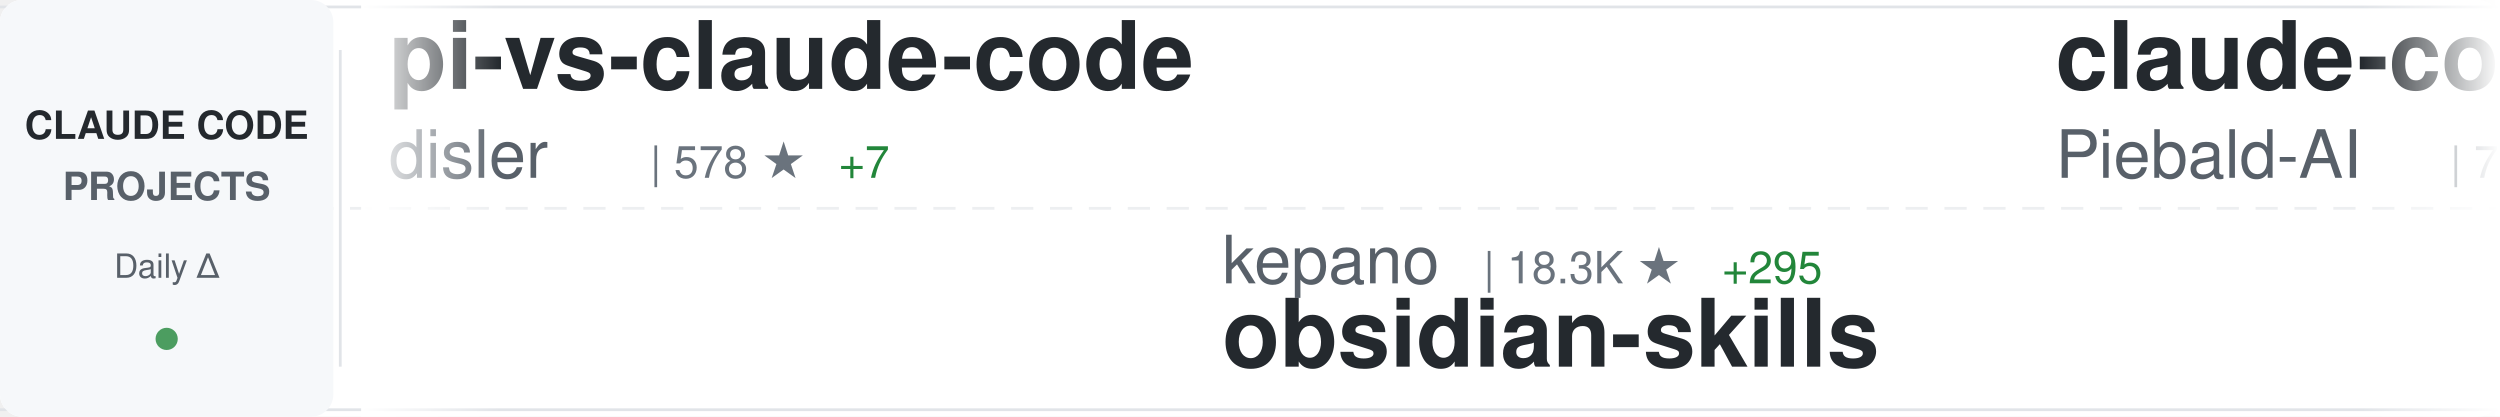
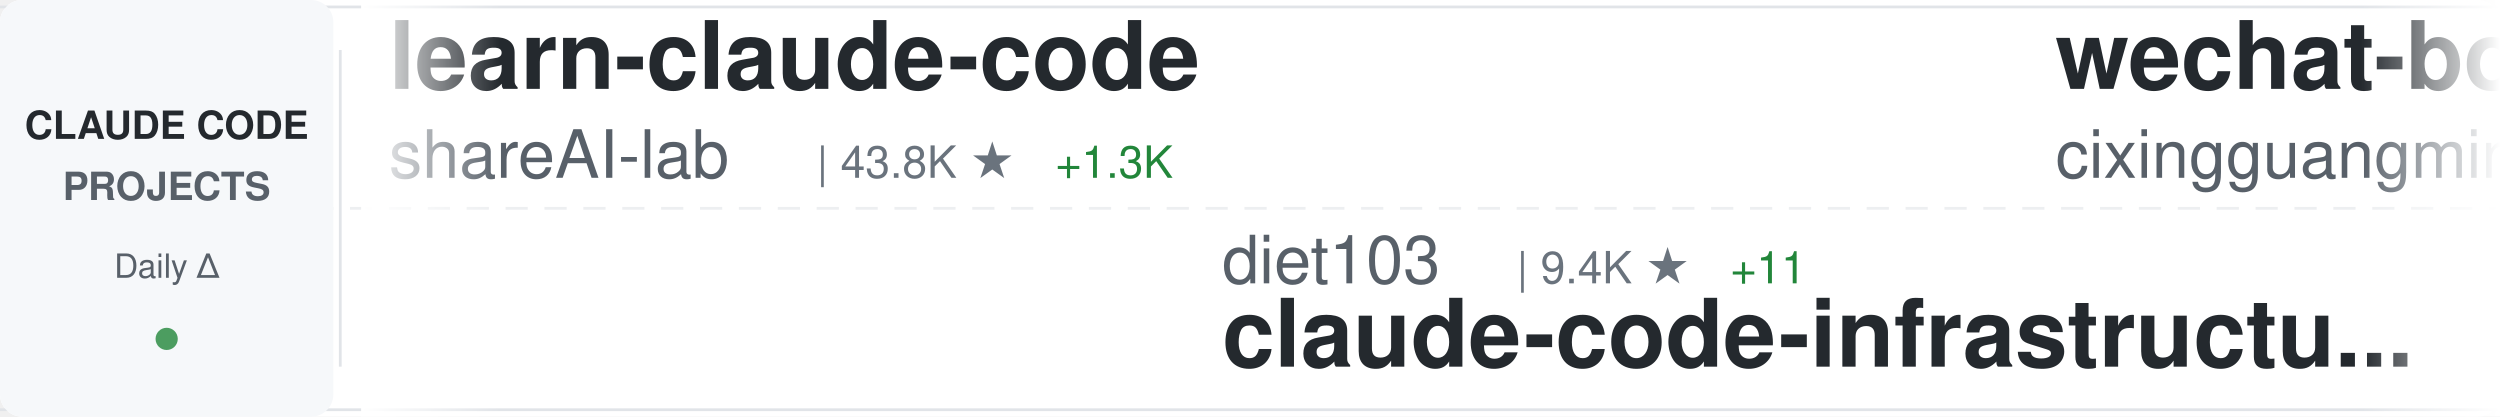
<svg xmlns="http://www.w3.org/2000/svg" width="900" height="150">
  <defs>
    <linearGradient id="awesomeLeftFade" x1="0%" y1="0%" x2="100%" y2="0%">
      <stop offset="0%" style="stop-color:#ffffff;stop-opacity:1" />
      <stop offset="100%" style="stop-color:#ffffff;stop-opacity:0" />
    </linearGradient>
    <linearGradient id="awesomeRightFade" x1="0%" y1="0%" x2="100%" y2="0%">
      <stop offset="0%" style="stop-color:#ffffff;stop-opacity:0" />
      <stop offset="100%" style="stop-color:#ffffff;stop-opacity:1" />
    </linearGradient>
  </defs>
  <rect width="900" height="150" fill="#ffffff" rx="8" />
  <rect x="0" y="2" width="900" height="1" fill="#e1e4e8" />
  <rect x="0" y="147" width="900" height="1" fill="#e1e4e8" />
  <line x1="0" y1="75" x2="900" y2="75" stroke="#e1e4e8" stroke-width="1" stroke-dasharray="8 6" opacity="0.6" />
  <rect x="0" y="0" width="120" height="150" fill="#f6f8fa" rx="8" />
  <text x="60" y="50" font-family="-apple-system, BlinkMacSystemFont, 'Segoe UI', Helvetica, Arial, sans-serif" font-size="14" font-weight="600" fill="#24292e" text-anchor="middle">CLAUDE CODE</text>
  <text x="60" y="72" font-family="-apple-system, BlinkMacSystemFont, 'Segoe UI', Helvetica, Arial, sans-serif" font-size="14" font-weight="600" fill="#586069" text-anchor="middle">PROJECTS</text>
  <text x="60" y="100" font-family="-apple-system, BlinkMacSystemFont, 'Segoe UI', Helvetica, Arial, sans-serif" font-size="12" font-weight="500" fill="#586069" text-anchor="middle">Daily Δ</text>
  <circle cx="60" cy="122" r="4" fill="#22863a" opacity="0.8" />
  <rect x="122" y="18" width="1" height="114" fill="#e1e4e8" />
  <clipPath id="awesomeTickerClip">
    <rect x="130" y="0" width="770" height="150" />
  </clipPath>
  <g clip-path="url(#awesomeTickerClip)">
    <g id="awesomeTickerItems">
      <animateTransform attributeName="transform" attributeType="XML" type="translate" from="0 0" to="-3000 0" dur="54s" repeatCount="indefinite" />
      <g transform="translate(0, 0)">
-         <text x="140" y="32" font-family="-apple-system, BlinkMacSystemFont, 'Segoe UI', Helvetica, Arial, sans-serif" font-size="34" font-weight="600" fill="#24292e">pi-vs-claude-code</text>
-         <text x="140" y="64" font-family="-apple-system, BlinkMacSystemFont, 'Segoe UI', Helvetica, Arial, sans-serif" font-size="24" font-weight="400" fill="#586069">disler</text>
-         <text x="234" y="64" font-family="-apple-system, BlinkMacSystemFont, 'Segoe UI', Helvetica, Arial, sans-serif" font-size="16" font-weight="500" fill="#6a737d">| 578 ★</text>
-         <text x="302" y="64" font-family="-apple-system, BlinkMacSystemFont, 'Segoe UI', Helvetica, Arial, sans-serif" font-size="16" font-weight="500" fill="#22863a"> +7</text>
+         <text x="140" y="32" font-family="-apple-system, BlinkMacSystemFont, 'Segoe UI', Helvetica, Arial, sans-serif" font-size="34" font-weight="600" fill="#24292e">learn-claude-code</text>
+         <text x="140" y="64" font-family="-apple-system, BlinkMacSystemFont, 'Segoe UI', Helvetica, Arial, sans-serif" font-size="24" font-weight="400" fill="#586069">shareAI-lab</text>
+         <text x="294" y="64" font-family="-apple-system, BlinkMacSystemFont, 'Segoe UI', Helvetica, Arial, sans-serif" font-size="16" font-weight="500" fill="#6a737d">| 43.8K ★</text>
+         <text x="380" y="64" font-family="-apple-system, BlinkMacSystemFont, 'Segoe UI', Helvetica, Arial, sans-serif" font-size="16" font-weight="500" fill="#22863a"> +1.3K</text>
      </g>
      <g transform="translate(300, 0)">
-         <text x="140" y="102" font-family="-apple-system, BlinkMacSystemFont, 'Segoe UI', Helvetica, Arial, sans-serif" font-size="24" font-weight="400" fill="#586069">kepano</text>
-         <text x="234" y="102" font-family="-apple-system, BlinkMacSystemFont, 'Segoe UI', Helvetica, Arial, sans-serif" font-size="16" font-weight="500" fill="#6a737d">| 18.3K ★</text>
-         <text x="320" y="102" font-family="-apple-system, BlinkMacSystemFont, 'Segoe UI', Helvetica, Arial, sans-serif" font-size="16" font-weight="500" fill="#22863a"> +295</text>
-         <text x="140" y="132" font-family="-apple-system, BlinkMacSystemFont, 'Segoe UI', Helvetica, Arial, sans-serif" font-size="34" font-weight="600" fill="#24292e">obsidian-skills</text>
+         <text x="140" y="102" font-family="-apple-system, BlinkMacSystemFont, 'Segoe UI', Helvetica, Arial, sans-serif" font-size="24" font-weight="400" fill="#586069">diet103</text>
+         <text x="246" y="102" font-family="-apple-system, BlinkMacSystemFont, 'Segoe UI', Helvetica, Arial, sans-serif" font-size="16" font-weight="500" fill="#6a737d">| 9.4K ★</text>
+         <text x="323" y="102" font-family="-apple-system, BlinkMacSystemFont, 'Segoe UI', Helvetica, Arial, sans-serif" font-size="16" font-weight="500" fill="#22863a"> +11</text>
+         <text x="140" y="132" font-family="-apple-system, BlinkMacSystemFont, 'Segoe UI', Helvetica, Arial, sans-serif" font-size="34" font-weight="600" fill="#24292e">claude-code-infrastructu...</text>
      </g>
      <g transform="translate(600, 0)">
-         <text x="140" y="32" font-family="-apple-system, BlinkMacSystemFont, 'Segoe UI', Helvetica, Arial, sans-serif" font-size="34" font-weight="600" fill="#24292e">claude-code-system-promp...</text>
-         <text x="140" y="64" font-family="-apple-system, BlinkMacSystemFont, 'Segoe UI', Helvetica, Arial, sans-serif" font-size="24" font-weight="400" fill="#586069">Piebald-AI</text>
-         <text x="282" y="64" font-family="-apple-system, BlinkMacSystemFont, 'Segoe UI', Helvetica, Arial, sans-serif" font-size="16" font-weight="500" fill="#6a737d">| 7.1K ★</text>
-         <text x="359" y="64" font-family="-apple-system, BlinkMacSystemFont, 'Segoe UI', Helvetica, Arial, sans-serif" font-size="16" font-weight="500" fill="#22863a"> +94</text>
+         <text x="140" y="32" font-family="-apple-system, BlinkMacSystemFont, 'Segoe UI', Helvetica, Arial, sans-serif" font-size="34" font-weight="600" fill="#24292e">wechat-bot</text>
+         <text x="140" y="64" font-family="-apple-system, BlinkMacSystemFont, 'Segoe UI', Helvetica, Arial, sans-serif" font-size="24" font-weight="400" fill="#586069">cixingguangming55555</text>
+         <text x="402" y="64" font-family="-apple-system, BlinkMacSystemFont, 'Segoe UI', Helvetica, Arial, sans-serif" font-size="16" font-weight="500" fill="#6a737d">| 2.5K ★</text>
      </g>
      <g transform="translate(900, 0)">
-         <text x="140" y="102" font-family="-apple-system, BlinkMacSystemFont, 'Segoe UI', Helvetica, Arial, sans-serif" font-size="24" font-weight="400" fill="#586069">RichardAtCT</text>
-         <text x="294" y="102" font-family="-apple-system, BlinkMacSystemFont, 'Segoe UI', Helvetica, Arial, sans-serif" font-size="16" font-weight="500" fill="#6a737d">| 2.3K ★</text>
-         <text x="371" y="102" font-family="-apple-system, BlinkMacSystemFont, 'Segoe UI', Helvetica, Arial, sans-serif" font-size="16" font-weight="500" fill="#22863a"> +10</text>
-         <text x="140" y="132" font-family="-apple-system, BlinkMacSystemFont, 'Segoe UI', Helvetica, Arial, sans-serif" font-size="34" font-weight="600" fill="#24292e">claude-code-telegram</text>
+         <text x="140" y="102" font-family="-apple-system, BlinkMacSystemFont, 'Segoe UI', Helvetica, Arial, sans-serif" font-size="24" font-weight="400" fill="#586069">eyaltoledano</text>
+         <text x="306" y="102" font-family="-apple-system, BlinkMacSystemFont, 'Segoe UI', Helvetica, Arial, sans-serif" font-size="16" font-weight="500" fill="#6a737d">| 26.3K ★</text>
+         <text x="392" y="102" font-family="-apple-system, BlinkMacSystemFont, 'Segoe UI', Helvetica, Arial, sans-serif" font-size="16" font-weight="500" fill="#22863a"> +28</text>
+         <text x="140" y="132" font-family="-apple-system, BlinkMacSystemFont, 'Segoe UI', Helvetica, Arial, sans-serif" font-size="34" font-weight="600" fill="#24292e">claude-task-master</text>
      </g>
      <g transform="translate(1200, 0)">
-         <text x="140" y="32" font-family="-apple-system, BlinkMacSystemFont, 'Segoe UI', Helvetica, Arial, sans-serif" font-size="34" font-weight="600" fill="#24292e">claude_code_bridge</text>
-         <text x="140" y="64" font-family="-apple-system, BlinkMacSystemFont, 'Segoe UI', Helvetica, Arial, sans-serif" font-size="24" font-weight="400" fill="#586069">bfly123</text>
-         <text x="246" y="64" font-family="-apple-system, BlinkMacSystemFont, 'Segoe UI', Helvetica, Arial, sans-serif" font-size="16" font-weight="500" fill="#6a737d">| 2.0K ★</text>
-         <text x="323" y="64" font-family="-apple-system, BlinkMacSystemFont, 'Segoe UI', Helvetica, Arial, sans-serif" font-size="16" font-weight="500" fill="#22863a"> +29</text>
+         <text x="140" y="32" font-family="-apple-system, BlinkMacSystemFont, 'Segoe UI', Helvetica, Arial, sans-serif" font-size="34" font-weight="600" fill="#24292e">claude-coder</text>
+         <text x="140" y="64" font-family="-apple-system, BlinkMacSystemFont, 'Segoe UI', Helvetica, Arial, sans-serif" font-size="24" font-weight="400" fill="#586069">kodu-ai</text>
+         <text x="246" y="64" font-family="-apple-system, BlinkMacSystemFont, 'Segoe UI', Helvetica, Arial, sans-serif" font-size="16" font-weight="500" fill="#6a737d">| 5.3K ★</text>
+         <text x="323" y="64" font-family="-apple-system, BlinkMacSystemFont, 'Segoe UI', Helvetica, Arial, sans-serif" font-size="16" font-weight="500" fill="#22863a"> +2</text>
      </g>
      <g transform="translate(1500, 0)">
-         <text x="140" y="102" font-family="-apple-system, BlinkMacSystemFont, 'Segoe UI', Helvetica, Arial, sans-serif" font-size="24" font-weight="400" fill="#586069">opactorai</text>
-         <text x="270" y="102" font-family="-apple-system, BlinkMacSystemFont, 'Segoe UI', Helvetica, Arial, sans-serif" font-size="16" font-weight="500" fill="#6a737d">| 3.8K ★</text>
-         <text x="347" y="102" font-family="-apple-system, BlinkMacSystemFont, 'Segoe UI', Helvetica, Arial, sans-serif" font-size="16" font-weight="500" fill="#22863a"> +3</text>
-         <text x="140" y="132" font-family="-apple-system, BlinkMacSystemFont, 'Segoe UI', Helvetica, Arial, sans-serif" font-size="34" font-weight="600" fill="#24292e">Claudable</text>
+         <text x="140" y="102" font-family="-apple-system, BlinkMacSystemFont, 'Segoe UI', Helvetica, Arial, sans-serif" font-size="24" font-weight="400" fill="#586069">https-deeplearning-ai</text>
+         <text x="414" y="102" font-family="-apple-system, BlinkMacSystemFont, 'Segoe UI', Helvetica, Arial, sans-serif" font-size="16" font-weight="500" fill="#6a737d">| 467 ★</text>
+         <text x="482" y="102" font-family="-apple-system, BlinkMacSystemFont, 'Segoe UI', Helvetica, Arial, sans-serif" font-size="16" font-weight="500" fill="#22863a"> +1</text>
+         <text x="140" y="132" font-family="-apple-system, BlinkMacSystemFont, 'Segoe UI', Helvetica, Arial, sans-serif" font-size="34" font-weight="600" fill="#24292e">sc-claude-code-files</text>
      </g>
      <g transform="translate(1800, 0)">
-         <text x="140" y="32" font-family="-apple-system, BlinkMacSystemFont, 'Segoe UI', Helvetica, Arial, sans-serif" font-size="34" font-weight="600" fill="#24292e">notebooklm-skill</text>
-         <text x="140" y="64" font-family="-apple-system, BlinkMacSystemFont, 'Segoe UI', Helvetica, Arial, sans-serif" font-size="24" font-weight="400" fill="#586069">PleasePrompto</text>
-         <text x="318" y="64" font-family="-apple-system, BlinkMacSystemFont, 'Segoe UI', Helvetica, Arial, sans-serif" font-size="16" font-weight="500" fill="#6a737d">| 5.3K ★</text>
-         <text x="395" y="64" font-family="-apple-system, BlinkMacSystemFont, 'Segoe UI', Helvetica, Arial, sans-serif" font-size="16" font-weight="500" fill="#22863a"> +31</text>
+         <text x="140" y="32" font-family="-apple-system, BlinkMacSystemFont, 'Segoe UI', Helvetica, Arial, sans-serif" font-size="34" font-weight="600" fill="#24292e">claude-code-spec-workflo...</text>
+         <text x="140" y="64" font-family="-apple-system, BlinkMacSystemFont, 'Segoe UI', Helvetica, Arial, sans-serif" font-size="24" font-weight="400" fill="#586069">Pimzino</text>
+         <text x="246" y="64" font-family="-apple-system, BlinkMacSystemFont, 'Segoe UI', Helvetica, Arial, sans-serif" font-size="16" font-weight="500" fill="#6a737d">| 3.6K ★</text>
+         <text x="323" y="64" font-family="-apple-system, BlinkMacSystemFont, 'Segoe UI', Helvetica, Arial, sans-serif" font-size="16" font-weight="500" fill="#22863a"> +4</text>
      </g>
      <g transform="translate(2100, 0)">
-         <text x="140" y="102" font-family="-apple-system, BlinkMacSystemFont, 'Segoe UI', Helvetica, Arial, sans-serif" font-size="24" font-weight="400" fill="#586069">jarrodwatts</text>
-         <text x="294" y="102" font-family="-apple-system, BlinkMacSystemFont, 'Segoe UI', Helvetica, Arial, sans-serif" font-size="16" font-weight="500" fill="#6a737d">| 1.0K ★</text>
-         <text x="371" y="102" font-family="-apple-system, BlinkMacSystemFont, 'Segoe UI', Helvetica, Arial, sans-serif" font-size="16" font-weight="500" fill="#22863a"> +2</text>
-         <text x="140" y="132" font-family="-apple-system, BlinkMacSystemFont, 'Segoe UI', Helvetica, Arial, sans-serif" font-size="34" font-weight="600" fill="#24292e">claude-code-config</text>
+         <text x="140" y="102" font-family="-apple-system, BlinkMacSystemFont, 'Segoe UI', Helvetica, Arial, sans-serif" font-size="24" font-weight="400" fill="#586069">andrepimenta</text>
+         <text x="306" y="102" font-family="-apple-system, BlinkMacSystemFont, 'Segoe UI', Helvetica, Arial, sans-serif" font-size="16" font-weight="500" fill="#6a737d">| 1.0K ★</text>
+         <text x="383" y="102" font-family="-apple-system, BlinkMacSystemFont, 'Segoe UI', Helvetica, Arial, sans-serif" font-size="16" font-weight="500" fill="#22863a"> +2</text>
+         <text x="140" y="132" font-family="-apple-system, BlinkMacSystemFont, 'Segoe UI', Helvetica, Arial, sans-serif" font-size="34" font-weight="600" fill="#24292e">claude-code-chat</text>
      </g>
      <g transform="translate(2400, 0)">
-         <text x="140" y="32" font-family="-apple-system, BlinkMacSystemFont, 'Segoe UI', Helvetica, Arial, sans-serif" font-size="34" font-weight="600" fill="#24292e">everything-claude-code</text>
-         <text x="140" y="64" font-family="-apple-system, BlinkMacSystemFont, 'Segoe UI', Helvetica, Arial, sans-serif" font-size="24" font-weight="400" fill="#586069">affaan-m</text>
-         <text x="258" y="64" font-family="-apple-system, BlinkMacSystemFont, 'Segoe UI', Helvetica, Arial, sans-serif" font-size="16" font-weight="500" fill="#6a737d">| 118.1K ★</text>
-         <text x="353" y="64" font-family="-apple-system, BlinkMacSystemFont, 'Segoe UI', Helvetica, Arial, sans-serif" font-size="16" font-weight="500" fill="#22863a"> +2.4K</text>
+         <text x="140" y="32" font-family="-apple-system, BlinkMacSystemFont, 'Segoe UI', Helvetica, Arial, sans-serif" font-size="34" font-weight="600" fill="#24292e">Claude-Code-Game-Studios</text>
+         <text x="140" y="64" font-family="-apple-system, BlinkMacSystemFont, 'Segoe UI', Helvetica, Arial, sans-serif" font-size="24" font-weight="400" fill="#586069">Donchitos</text>
+         <text x="270" y="64" font-family="-apple-system, BlinkMacSystemFont, 'Segoe UI', Helvetica, Arial, sans-serif" font-size="16" font-weight="500" fill="#6a737d">| 7.5K ★</text>
+         <text x="347" y="64" font-family="-apple-system, BlinkMacSystemFont, 'Segoe UI', Helvetica, Arial, sans-serif" font-size="16" font-weight="500" fill="#22863a"> +270</text>
      </g>
      <g transform="translate(2700, 0)">
-         <text x="140" y="102" font-family="-apple-system, BlinkMacSystemFont, 'Segoe UI', Helvetica, Arial, sans-serif" font-size="24" font-weight="400" fill="#586069">KimYx0207</text>
-         <text x="270" y="102" font-family="-apple-system, BlinkMacSystemFont, 'Segoe UI', Helvetica, Arial, sans-serif" font-size="16" font-weight="500" fill="#6a737d">| 2.5K ★</text>
-         <text x="347" y="102" font-family="-apple-system, BlinkMacSystemFont, 'Segoe UI', Helvetica, Arial, sans-serif" font-size="16" font-weight="500" fill="#22863a"> +9</text>
-         <text x="140" y="132" font-family="-apple-system, BlinkMacSystemFont, 'Segoe UI', Helvetica, Arial, sans-serif" font-size="34" font-weight="600" fill="#24292e">Claude-Code-x-OpenClaw-G...</text>
+         <text x="140" y="102" font-family="-apple-system, BlinkMacSystemFont, 'Segoe UI', Helvetica, Arial, sans-serif" font-size="24" font-weight="400" fill="#586069">winfunc</text>
+         <text x="246" y="102" font-family="-apple-system, BlinkMacSystemFont, 'Segoe UI', Helvetica, Arial, sans-serif" font-size="16" font-weight="500" fill="#6a737d">| 21.2K ★</text>
+         <text x="332" y="102" font-family="-apple-system, BlinkMacSystemFont, 'Segoe UI', Helvetica, Arial, sans-serif" font-size="16" font-weight="500" fill="#22863a"> +22</text>
+         <text x="140" y="132" font-family="-apple-system, BlinkMacSystemFont, 'Segoe UI', Helvetica, Arial, sans-serif" font-size="34" font-weight="600" fill="#24292e">opcode</text>
      </g>
      <g transform="translate(3000, 0)">
-         <text x="140" y="32" font-family="-apple-system, BlinkMacSystemFont, 'Segoe UI', Helvetica, Arial, sans-serif" font-size="34" font-weight="600" fill="#24292e">pi-vs-claude-code</text>
-         <text x="140" y="64" font-family="-apple-system, BlinkMacSystemFont, 'Segoe UI', Helvetica, Arial, sans-serif" font-size="24" font-weight="400" fill="#586069">disler</text>
-         <text x="234" y="64" font-family="-apple-system, BlinkMacSystemFont, 'Segoe UI', Helvetica, Arial, sans-serif" font-size="16" font-weight="500" fill="#6a737d">| 578 ★</text>
-         <text x="302" y="64" font-family="-apple-system, BlinkMacSystemFont, 'Segoe UI', Helvetica, Arial, sans-serif" font-size="16" font-weight="500" fill="#22863a"> +7</text>
+         <text x="140" y="32" font-family="-apple-system, BlinkMacSystemFont, 'Segoe UI', Helvetica, Arial, sans-serif" font-size="34" font-weight="600" fill="#24292e">learn-claude-code</text>
+         <text x="140" y="64" font-family="-apple-system, BlinkMacSystemFont, 'Segoe UI', Helvetica, Arial, sans-serif" font-size="24" font-weight="400" fill="#586069">shareAI-lab</text>
+         <text x="294" y="64" font-family="-apple-system, BlinkMacSystemFont, 'Segoe UI', Helvetica, Arial, sans-serif" font-size="16" font-weight="500" fill="#6a737d">| 43.8K ★</text>
+         <text x="380" y="64" font-family="-apple-system, BlinkMacSystemFont, 'Segoe UI', Helvetica, Arial, sans-serif" font-size="16" font-weight="500" fill="#22863a"> +1.3K</text>
      </g>
      <g transform="translate(3300, 0)">
-         <text x="140" y="102" font-family="-apple-system, BlinkMacSystemFont, 'Segoe UI', Helvetica, Arial, sans-serif" font-size="24" font-weight="400" fill="#586069">kepano</text>
-         <text x="234" y="102" font-family="-apple-system, BlinkMacSystemFont, 'Segoe UI', Helvetica, Arial, sans-serif" font-size="16" font-weight="500" fill="#6a737d">| 18.3K ★</text>
-         <text x="320" y="102" font-family="-apple-system, BlinkMacSystemFont, 'Segoe UI', Helvetica, Arial, sans-serif" font-size="16" font-weight="500" fill="#22863a"> +295</text>
-         <text x="140" y="132" font-family="-apple-system, BlinkMacSystemFont, 'Segoe UI', Helvetica, Arial, sans-serif" font-size="34" font-weight="600" fill="#24292e">obsidian-skills</text>
+         <text x="140" y="102" font-family="-apple-system, BlinkMacSystemFont, 'Segoe UI', Helvetica, Arial, sans-serif" font-size="24" font-weight="400" fill="#586069">diet103</text>
+         <text x="246" y="102" font-family="-apple-system, BlinkMacSystemFont, 'Segoe UI', Helvetica, Arial, sans-serif" font-size="16" font-weight="500" fill="#6a737d">| 9.4K ★</text>
+         <text x="323" y="102" font-family="-apple-system, BlinkMacSystemFont, 'Segoe UI', Helvetica, Arial, sans-serif" font-size="16" font-weight="500" fill="#22863a"> +11</text>
+         <text x="140" y="132" font-family="-apple-system, BlinkMacSystemFont, 'Segoe UI', Helvetica, Arial, sans-serif" font-size="34" font-weight="600" fill="#24292e">claude-code-infrastructu...</text>
      </g>
      <g transform="translate(3600, 0)">
-         <text x="140" y="32" font-family="-apple-system, BlinkMacSystemFont, 'Segoe UI', Helvetica, Arial, sans-serif" font-size="34" font-weight="600" fill="#24292e">claude-code-system-promp...</text>
-         <text x="140" y="64" font-family="-apple-system, BlinkMacSystemFont, 'Segoe UI', Helvetica, Arial, sans-serif" font-size="24" font-weight="400" fill="#586069">Piebald-AI</text>
-         <text x="282" y="64" font-family="-apple-system, BlinkMacSystemFont, 'Segoe UI', Helvetica, Arial, sans-serif" font-size="16" font-weight="500" fill="#6a737d">| 7.1K ★</text>
-         <text x="359" y="64" font-family="-apple-system, BlinkMacSystemFont, 'Segoe UI', Helvetica, Arial, sans-serif" font-size="16" font-weight="500" fill="#22863a"> +94</text>
+         <text x="140" y="32" font-family="-apple-system, BlinkMacSystemFont, 'Segoe UI', Helvetica, Arial, sans-serif" font-size="34" font-weight="600" fill="#24292e">wechat-bot</text>
+         <text x="140" y="64" font-family="-apple-system, BlinkMacSystemFont, 'Segoe UI', Helvetica, Arial, sans-serif" font-size="24" font-weight="400" fill="#586069">cixingguangming55555</text>
+         <text x="402" y="64" font-family="-apple-system, BlinkMacSystemFont, 'Segoe UI', Helvetica, Arial, sans-serif" font-size="16" font-weight="500" fill="#6a737d">| 2.5K ★</text>
      </g>
      <g transform="translate(3900, 0)">
-         <text x="140" y="102" font-family="-apple-system, BlinkMacSystemFont, 'Segoe UI', Helvetica, Arial, sans-serif" font-size="24" font-weight="400" fill="#586069">RichardAtCT</text>
-         <text x="294" y="102" font-family="-apple-system, BlinkMacSystemFont, 'Segoe UI', Helvetica, Arial, sans-serif" font-size="16" font-weight="500" fill="#6a737d">| 2.3K ★</text>
-         <text x="371" y="102" font-family="-apple-system, BlinkMacSystemFont, 'Segoe UI', Helvetica, Arial, sans-serif" font-size="16" font-weight="500" fill="#22863a"> +10</text>
-         <text x="140" y="132" font-family="-apple-system, BlinkMacSystemFont, 'Segoe UI', Helvetica, Arial, sans-serif" font-size="34" font-weight="600" fill="#24292e">claude-code-telegram</text>
+         <text x="140" y="102" font-family="-apple-system, BlinkMacSystemFont, 'Segoe UI', Helvetica, Arial, sans-serif" font-size="24" font-weight="400" fill="#586069">eyaltoledano</text>
+         <text x="306" y="102" font-family="-apple-system, BlinkMacSystemFont, 'Segoe UI', Helvetica, Arial, sans-serif" font-size="16" font-weight="500" fill="#6a737d">| 26.3K ★</text>
+         <text x="392" y="102" font-family="-apple-system, BlinkMacSystemFont, 'Segoe UI', Helvetica, Arial, sans-serif" font-size="16" font-weight="500" fill="#22863a"> +28</text>
+         <text x="140" y="132" font-family="-apple-system, BlinkMacSystemFont, 'Segoe UI', Helvetica, Arial, sans-serif" font-size="34" font-weight="600" fill="#24292e">claude-task-master</text>
      </g>
    </g>
  </g>
  <rect x="130" y="0" width="50" height="150" fill="url(#awesomeLeftFade)" />
  <rect x="850" y="0" width="50" height="150" fill="url(#awesomeRightFade)" />
</svg>
